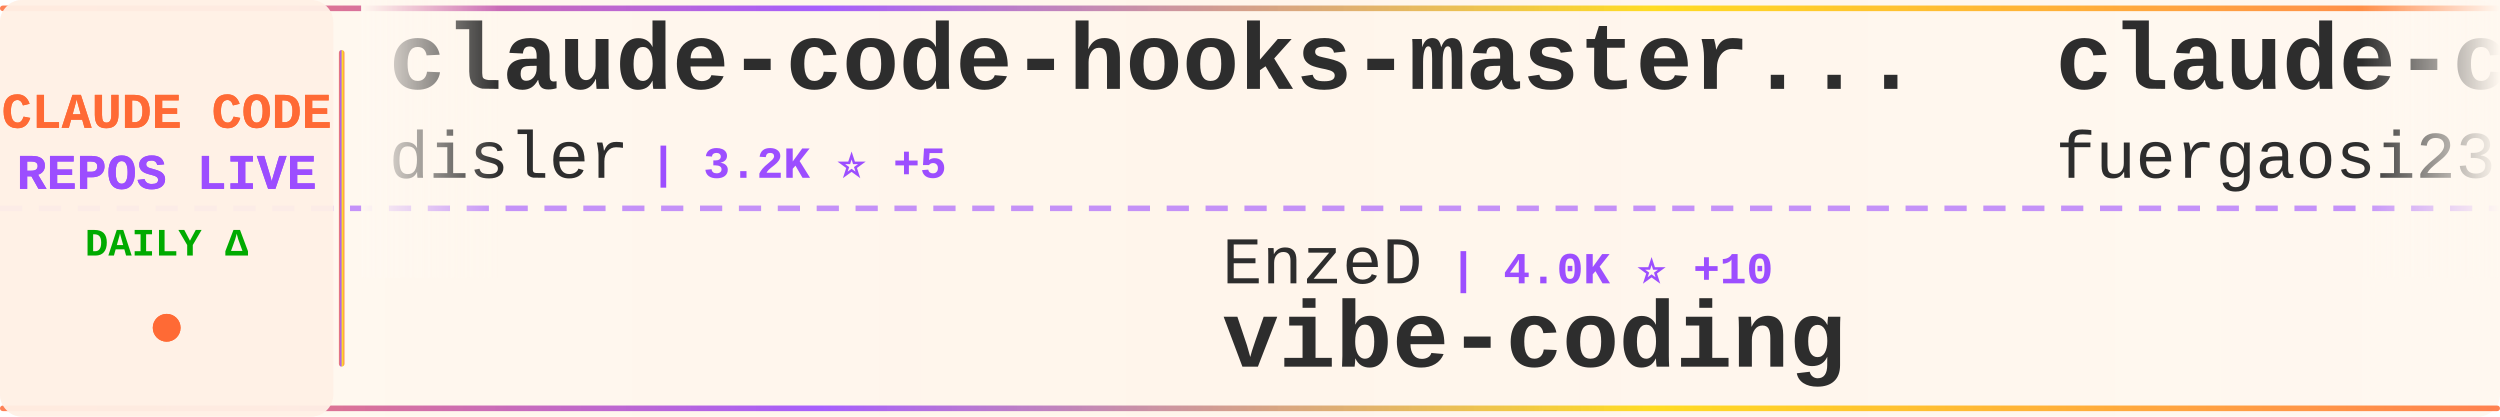
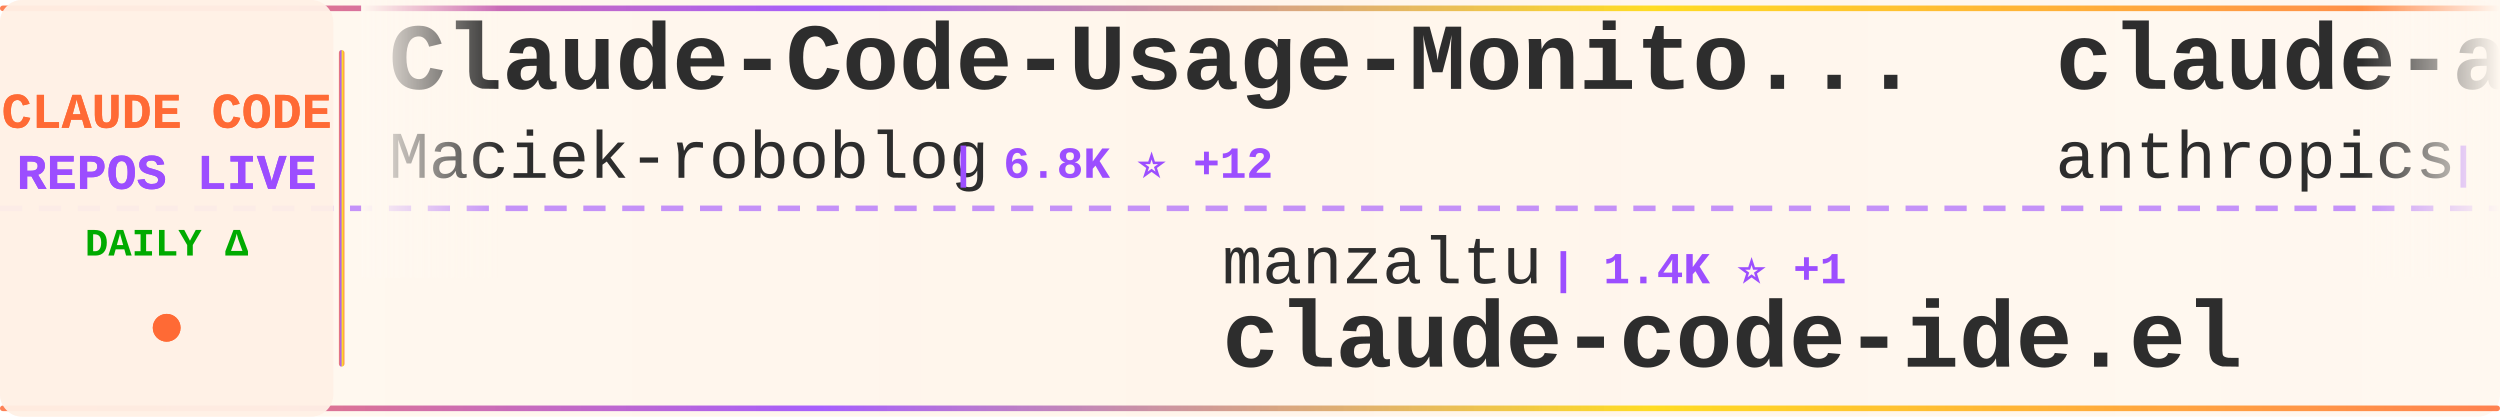
<svg xmlns="http://www.w3.org/2000/svg" width="900" height="150">
  <defs>
    <linearGradient id="tickerBg" x1="0%" y1="0%" x2="100%" y2="0%">
      <stop offset="0%" style="stop-color:#fff8f0;stop-opacity:0.98" />
      <stop offset="50%" style="stop-color:#fff5eb;stop-opacity:1" />
      <stop offset="100%" style="stop-color:#fff8f0;stop-opacity:0.98" />
    </linearGradient>
    <linearGradient id="borderGrad" x1="0%" y1="0%" x2="100%" y2="0%">
      <stop offset="0%" style="stop-color:#FF6B35;stop-opacity:0.85">
        <animate attributeName="stop-opacity" values="0.85;1;0.85" dur="2s" repeatCount="indefinite" />
      </stop>
      <stop offset="33%" style="stop-color:#9C4EFF;stop-opacity:0.9">
        <animate attributeName="stop-opacity" values="0.9;1;0.9" dur="2.2s" repeatCount="indefinite" />
      </stop>
      <stop offset="66%" style="stop-color:#FFD700;stop-opacity:0.85">
        <animate attributeName="stop-opacity" values="0.85;1;0.85" dur="1.8s" repeatCount="indefinite" />
      </stop>
      <stop offset="100%" style="stop-color:#FF6B35;stop-opacity:0.85">
        <animate attributeName="stop-opacity" values="0.85;1;0.85" dur="2s" repeatCount="indefinite" />
      </stop>
    </linearGradient>
    <filter id="textGlow">
      <feGaussianBlur stdDeviation="0.15" result="coloredBlur" />
      <feMerge>
        <feMergeNode in="coloredBlur" />
        <feMergeNode in="SourceGraphic" />
      </feMerge>
    </filter>
    <filter id="metricGlow">
      <feGaussianBlur stdDeviation="0.2" result="coloredBlur" />
      <feMerge>
        <feMergeNode in="coloredBlur" />
        <feMergeNode in="SourceGraphic" />
      </feMerge>
    </filter>
    <linearGradient id="leftFade" x1="0%" y1="0%" x2="100%" y2="0%">
      <stop offset="0%" style="stop-color:#fff8f0;stop-opacity:1" />
      <stop offset="100%" style="stop-color:#fff8f0;stop-opacity:0" />
    </linearGradient>
    <linearGradient id="rightFade" x1="0%" y1="0%" x2="100%" y2="0%">
      <stop offset="0%" style="stop-color:#fff8f0;stop-opacity:0" />
      <stop offset="100%" style="stop-color:#fff8f0;stop-opacity:1" />
    </linearGradient>
  </defs>
  <rect width="900" height="150" fill="url(#tickerBg)" rx="8" />
  <rect x="0" y="2" width="900" height="2" fill="url(#borderGrad)" rx="1" />
  <rect x="0" y="146" width="900" height="2" fill="url(#borderGrad)" rx="1" />
  <line x1="0" y1="75" x2="900" y2="75" stroke="#9C4EFF" stroke-width="2" stroke-dasharray="8 6" opacity="0.6" />
  <rect x="0" y="0" width="120" height="150" fill="#fff0e6" opacity="0.95" rx="8" />
  <text x="60" y="46" font-family="'Courier New', monospace" font-size="18" font-weight="bold" fill="#FF6B35" text-anchor="middle" filter="url(#textGlow)">
    CLAUDE CODE
  </text>
  <text x="60" y="68" font-family="'Courier New', monospace" font-size="18" font-weight="bold" fill="#9C4EFF" text-anchor="middle" filter="url(#textGlow)">
    REPOS LIVE
  </text>
  <text x="60" y="92" font-family="'Courier New', monospace" font-size="14" font-weight="bold" fill="#00aa00" text-anchor="middle">
    DAILY Δ
  </text>
  <circle cx="60" cy="118" r="5" fill="#FF6B35" filter="url(#metricGlow)">
    <animate attributeName="r" values="4;6;4" dur="1.5s" repeatCount="indefinite" />
    <animate attributeName="opacity" values="0.6;1;0.6" dur="1.5s" repeatCount="indefinite" />
  </circle>
  <rect x="122" y="18" width="2" height="114" fill="url(#borderGrad)" rx="1" />
  <clipPath id="tickerClip">
    <rect x="130" y="0" width="770" height="150" />
  </clipPath>
  <g clip-path="url(#tickerClip)">
    <g id="tickerItems">
      <animateTransform attributeName="transform" attributeType="XML" type="translate" from="0 0" to="-3000 0" dur="54s" repeatCount="indefinite" />
      <g transform="translate(0, 0)">
-         <text x="140" y="32" font-family="'Courier New', monospace" font-size="34" font-weight="bold" fill="#2d2d2d">claude-code-hooks-master...</text>
-         <text x="140" y="64" font-family="'Courier New', monospace" font-size="24" font-weight="normal" fill="#2d2d2d" opacity="1.0">disler</text>
-         <text x="234" y="64" font-family="'Courier New', monospace" font-size="16" font-weight="bold" fill="#9C4EFF"> | 3.2K ⭐ +5</text>
+         <text x="140" y="32" font-family="'Courier New', monospace" font-size="34" font-weight="bold" fill="#2d2d2d">Claude-Code-Usage-Monito...</text>
+         <text x="140" y="64" font-family="'Courier New', monospace" font-size="24" font-weight="normal" fill="#2d2d2d" opacity="1.0">Maciek-roboblog</text>
+         <text x="342" y="64" font-family="'Courier New', monospace" font-size="16" font-weight="bold" fill="#9C4EFF"> | 6.8K ⭐ +12</text>
      </g>
      <g transform="translate(300, 0)">
-         <text x="140" y="102" font-family="'Courier New', monospace" font-size="24" font-weight="normal" fill="#2d2d2d" opacity="1.0">EnzeD</text>
-         <text x="222" y="102" font-family="'Courier New', monospace" font-size="16" font-weight="bold" fill="#9C4EFF"> | 4.0K ⭐ +10</text>
-         <text x="140" y="132" font-family="'Courier New', monospace" font-size="34" font-weight="bold" fill="#2d2d2d">vibe-coding</text>
+         <text x="140" y="102" font-family="'Courier New', monospace" font-size="24" font-weight="normal" fill="#2d2d2d" opacity="1.0">manzaltu</text>
+         <text x="258" y="102" font-family="'Courier New', monospace" font-size="16" font-weight="bold" fill="#9C4EFF"> | 1.4K ⭐ +1</text>
+         <text x="140" y="132" font-family="'Courier New', monospace" font-size="34" font-weight="bold" fill="#2d2d2d">claude-code-ide.el</text>
      </g>
      <g transform="translate(600, 0)">
-         <text x="140" y="32" font-family="'Courier New', monospace" font-size="34" font-weight="bold" fill="#2d2d2d">claude-code-proxy</text>
-         <text x="140" y="64" font-family="'Courier New', monospace" font-size="24" font-weight="normal" fill="#2d2d2d" opacity="1.0">fuergaosi233</text>
-         <text x="306" y="64" font-family="'Courier New', monospace" font-size="16" font-weight="bold" fill="#9C4EFF"> | 2.1K ⭐ +5</text>
+         <text x="140" y="32" font-family="'Courier New', monospace" font-size="34" font-weight="bold" fill="#2d2d2d">claude-agent-sdk-demos</text>
+         <text x="140" y="64" font-family="'Courier New', monospace" font-size="24" font-weight="normal" fill="#2d2d2d" opacity="1.0">anthropics</text>
+         <text x="282" y="64" font-family="'Courier New', monospace" font-size="16" font-weight="bold" fill="#9C4EFF"> | 1.6K ⭐ +12</text>
      </g>
      <g transform="translate(900, 0)">
+         <text x="140" y="102" font-family="'Courier New', monospace" font-size="24" font-weight="normal" fill="#2d2d2d" opacity="1.0">ComposioHQ</text>
+         <text x="282" y="102" font-family="'Courier New', monospace" font-size="16" font-weight="bold" fill="#9C4EFF"> | 41.8K ⭐ +284</text>
+         <text x="140" y="132" font-family="'Courier New', monospace" font-size="34" font-weight="bold" fill="#2d2d2d">awesome-claude-skills</text>
+       </g>
+       <g transform="translate(1200, 0)">
+         <text x="140" y="32" font-family="'Courier New', monospace" font-size="34" font-weight="bold" fill="#2d2d2d">claude-code-config</text>
+         <text x="140" y="64" font-family="'Courier New', monospace" font-size="24" font-weight="normal" fill="#2d2d2d" opacity="1.0">jarrodwatts</text>
+         <text x="294" y="64" font-family="'Courier New', monospace" font-size="16" font-weight="bold" fill="#9C4EFF"> | 960 ⭐ +1</text>
+       </g>
+       <g transform="translate(1500, 0)">
        <text x="140" y="102" font-family="'Courier New', monospace" font-size="24" font-weight="normal" fill="#2d2d2d" opacity="1.0">ericbuess</text>
        <text x="270" y="102" font-family="'Courier New', monospace" font-size="16" font-weight="bold" fill="#9C4EFF"> | 720 ⭐ +2</text>
        <text x="140" y="132" font-family="'Courier New', monospace" font-size="34" font-weight="bold" fill="#2d2d2d">claude-code-docs</text>
      </g>
-       <g transform="translate(1200, 0)">
-         <text x="140" y="32" font-family="'Courier New', monospace" font-size="34" font-weight="bold" fill="#2d2d2d">claude-code-chat</text>
-         <text x="140" y="64" font-family="'Courier New', monospace" font-size="24" font-weight="normal" fill="#2d2d2d" opacity="1.0">andrepimenta</text>
-         <text x="306" y="64" font-family="'Courier New', monospace" font-size="16" font-weight="bold" fill="#9C4EFF"> | 996 ⭐</text>
-       </g>
-       <g transform="translate(1500, 0)">
-         <text x="140" y="102" font-family="'Courier New', monospace" font-size="24" font-weight="normal" fill="#2d2d2d" opacity="1.0">Yuyz0112</text>
-         <text x="258" y="102" font-family="'Courier New', monospace" font-size="16" font-weight="bold" fill="#9C4EFF"> | 2.2K ⭐ +2</text>
-         <text x="140" y="132" font-family="'Courier New', monospace" font-size="34" font-weight="bold" fill="#2d2d2d">claude-code-reverse</text>
-       </g>
      <g transform="translate(1800, 0)">
-         <text x="140" y="32" font-family="'Courier New', monospace" font-size="34" font-weight="bold" fill="#2d2d2d">claude-code-system-promp...</text>
-         <text x="140" y="64" font-family="'Courier New', monospace" font-size="24" font-weight="normal" fill="#2d2d2d" opacity="1.0">Piebald-AI</text>
-         <text x="282" y="64" font-family="'Courier New', monospace" font-size="16" font-weight="bold" fill="#9C4EFF"> | 5.5K ⭐ +45</text>
+         <text x="140" y="32" font-family="'Courier New', monospace" font-size="34" font-weight="bold" fill="#2d2d2d">idea-claude-code-gui</text>
+         <text x="140" y="64" font-family="'Courier New', monospace" font-size="24" font-weight="normal" fill="#2d2d2d" opacity="1.0">zhukunpenglinyutong</text>
+         <text x="390" y="64" font-family="'Courier New', monospace" font-size="16" font-weight="bold" fill="#9C4EFF"> | 1.6K ⭐ +8</text>
      </g>
      <g transform="translate(2100, 0)">
-         <text x="140" y="102" font-family="'Courier New', monospace" font-size="24" font-weight="normal" fill="#2d2d2d" opacity="1.0">lst97</text>
-         <text x="222" y="102" font-family="'Courier New', monospace" font-size="16" font-weight="bold" fill="#9C4EFF"> | 1.4K ⭐ +3</text>
-         <text x="140" y="132" font-family="'Courier New', monospace" font-size="34" font-weight="bold" fill="#2d2d2d">claude-code-sub-agents</text>
+         <text x="140" y="102" font-family="'Courier New', monospace" font-size="24" font-weight="normal" fill="#2d2d2d" opacity="1.0">EnzeD</text>
+         <text x="222" y="102" font-family="'Courier New', monospace" font-size="16" font-weight="bold" fill="#9C4EFF"> | 4.0K ⭐ +7</text>
+         <text x="140" y="132" font-family="'Courier New', monospace" font-size="34" font-weight="bold" fill="#2d2d2d">vibe-coding</text>
      </g>
      <g transform="translate(2400, 0)">
-         <text x="140" y="32" font-family="'Courier New', monospace" font-size="34" font-weight="bold" fill="#2d2d2d">claude-code-subagents</text>
-         <text x="140" y="64" font-family="'Courier New', monospace" font-size="24" font-weight="normal" fill="#2d2d2d" opacity="1.0">0xfurai</text>
-         <text x="246" y="64" font-family="'Courier New', monospace" font-size="16" font-weight="bold" fill="#9C4EFF"> | 753 ⭐</text>
+         <text x="140" y="32" font-family="'Courier New', monospace" font-size="34" font-weight="bold" fill="#2d2d2d">claude-code-telegram</text>
+         <text x="140" y="64" font-family="'Courier New', monospace" font-size="24" font-weight="normal" fill="#2d2d2d" opacity="1.0">RichardAtCT</text>
+         <text x="294" y="64" font-family="'Courier New', monospace" font-size="16" font-weight="bold" fill="#9C4EFF"> | 2.0K ⭐ +12</text>
      </g>
      <g transform="translate(2700, 0)">
-         <text x="140" y="102" font-family="'Courier New', monospace" font-size="24" font-weight="normal" fill="#2d2d2d" opacity="1.0">daymade</text>
-         <text x="246" y="102" font-family="'Courier New', monospace" font-size="16" font-weight="bold" fill="#9C4EFF"> | 624 ⭐ +1</text>
-         <text x="140" y="132" font-family="'Courier New', monospace" font-size="34" font-weight="bold" fill="#2d2d2d">claude-code-skills</text>
+         <text x="140" y="102" font-family="'Courier New', monospace" font-size="24" font-weight="normal" fill="#2d2d2d" opacity="1.0">wasabeef</text>
+         <text x="258" y="102" font-family="'Courier New', monospace" font-size="16" font-weight="bold" fill="#9C4EFF"> | 1.0K ⭐ +4</text>
+         <text x="140" y="132" font-family="'Courier New', monospace" font-size="34" font-weight="bold" fill="#2d2d2d">claude-code-cookbook</text>
      </g>
      <g transform="translate(3000, 0)">
-         <text x="140" y="32" font-family="'Courier New', monospace" font-size="34" font-weight="bold" fill="#2d2d2d">claude-code-hooks-master...</text>
-         <text x="140" y="64" font-family="'Courier New', monospace" font-size="24" font-weight="normal" fill="#2d2d2d" opacity="1.0">disler</text>
-         <text x="234" y="64" font-family="'Courier New', monospace" font-size="16" font-weight="bold" fill="#9C4EFF"> | 3.2K ⭐ +5</text>
+         <text x="140" y="32" font-family="'Courier New', monospace" font-size="34" font-weight="bold" fill="#2d2d2d">Claude-Code-Usage-Monito...</text>
+         <text x="140" y="64" font-family="'Courier New', monospace" font-size="24" font-weight="normal" fill="#2d2d2d" opacity="1.0">Maciek-roboblog</text>
+         <text x="342" y="64" font-family="'Courier New', monospace" font-size="16" font-weight="bold" fill="#9C4EFF"> | 6.8K ⭐ +12</text>
      </g>
      <g transform="translate(3300, 0)">
-         <text x="140" y="102" font-family="'Courier New', monospace" font-size="24" font-weight="normal" fill="#2d2d2d" opacity="1.0">EnzeD</text>
-         <text x="222" y="102" font-family="'Courier New', monospace" font-size="16" font-weight="bold" fill="#9C4EFF"> | 4.0K ⭐ +10</text>
-         <text x="140" y="132" font-family="'Courier New', monospace" font-size="34" font-weight="bold" fill="#2d2d2d">vibe-coding</text>
+         <text x="140" y="102" font-family="'Courier New', monospace" font-size="24" font-weight="normal" fill="#2d2d2d" opacity="1.0">manzaltu</text>
+         <text x="258" y="102" font-family="'Courier New', monospace" font-size="16" font-weight="bold" fill="#9C4EFF"> | 1.4K ⭐ +1</text>
+         <text x="140" y="132" font-family="'Courier New', monospace" font-size="34" font-weight="bold" fill="#2d2d2d">claude-code-ide.el</text>
      </g>
      <g transform="translate(3600, 0)">
-         <text x="140" y="32" font-family="'Courier New', monospace" font-size="34" font-weight="bold" fill="#2d2d2d">claude-code-proxy</text>
-         <text x="140" y="64" font-family="'Courier New', monospace" font-size="24" font-weight="normal" fill="#2d2d2d" opacity="1.0">fuergaosi233</text>
-         <text x="306" y="64" font-family="'Courier New', monospace" font-size="16" font-weight="bold" fill="#9C4EFF"> | 2.1K ⭐ +5</text>
+         <text x="140" y="32" font-family="'Courier New', monospace" font-size="34" font-weight="bold" fill="#2d2d2d">claude-agent-sdk-demos</text>
+         <text x="140" y="64" font-family="'Courier New', monospace" font-size="24" font-weight="normal" fill="#2d2d2d" opacity="1.0">anthropics</text>
+         <text x="282" y="64" font-family="'Courier New', monospace" font-size="16" font-weight="bold" fill="#9C4EFF"> | 1.6K ⭐ +12</text>
      </g>
      <g transform="translate(3900, 0)">
-         <text x="140" y="102" font-family="'Courier New', monospace" font-size="24" font-weight="normal" fill="#2d2d2d" opacity="1.0">ericbuess</text>
-         <text x="270" y="102" font-family="'Courier New', monospace" font-size="16" font-weight="bold" fill="#9C4EFF"> | 720 ⭐ +2</text>
-         <text x="140" y="132" font-family="'Courier New', monospace" font-size="34" font-weight="bold" fill="#2d2d2d">claude-code-docs</text>
+         <text x="140" y="102" font-family="'Courier New', monospace" font-size="24" font-weight="normal" fill="#2d2d2d" opacity="1.0">ComposioHQ</text>
+         <text x="282" y="102" font-family="'Courier New', monospace" font-size="16" font-weight="bold" fill="#9C4EFF"> | 41.8K ⭐ +284</text>
+         <text x="140" y="132" font-family="'Courier New', monospace" font-size="34" font-weight="bold" fill="#2d2d2d">awesome-claude-skills</text>
      </g>
    </g>
  </g>
  <rect x="130" y="0" width="50" height="100" fill="url(#leftFade)" />
  <rect x="850" y="0" width="50" height="100" fill="url(#rightFade)" />
</svg>
